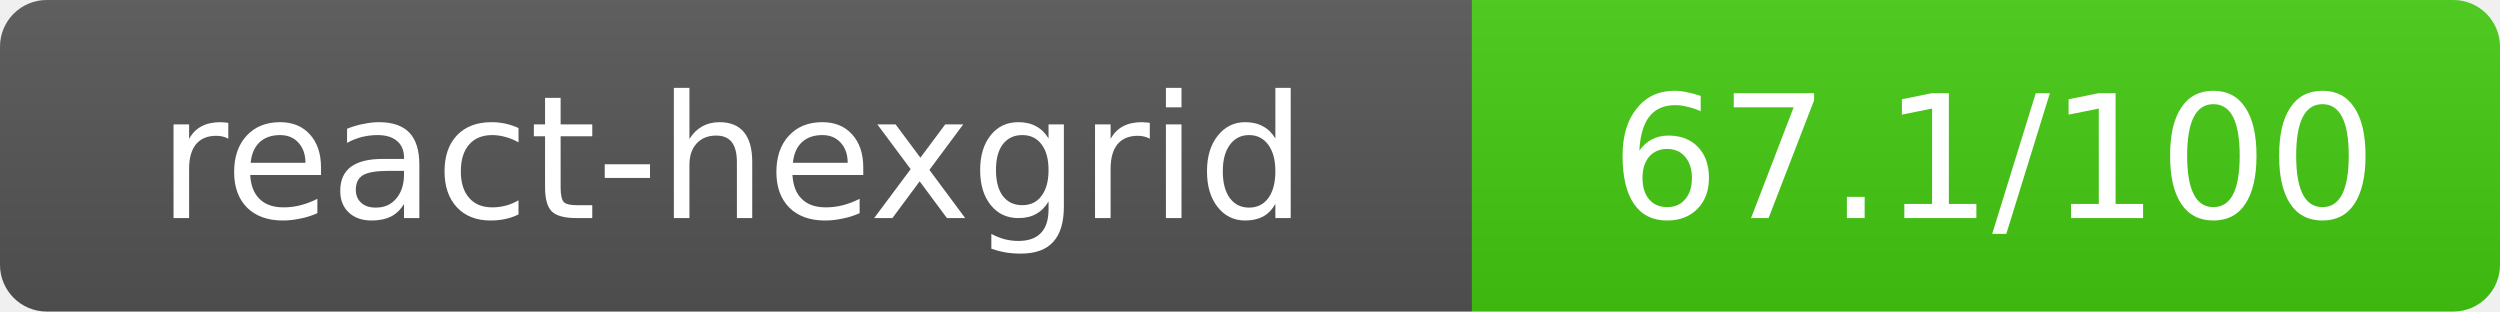
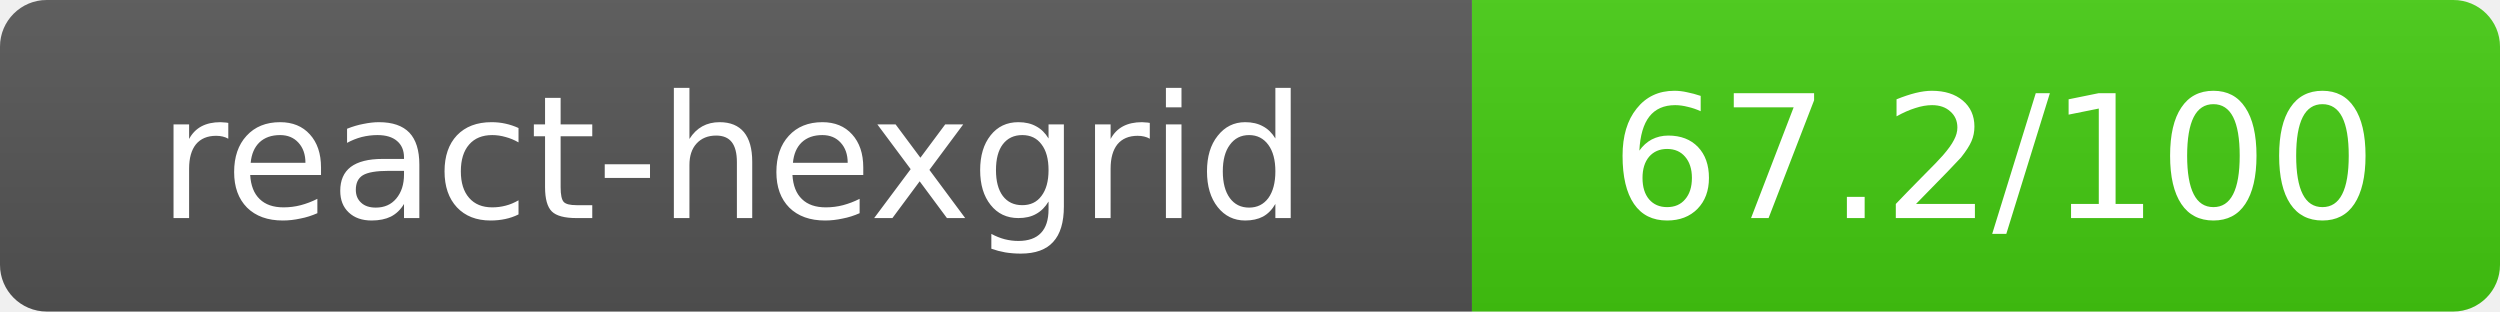
- <svg xmlns="http://www.w3.org/2000/svg" width="160.5" height="20" role="img" aria-label="react-hexgrid: 67.1/100">
+ <svg xmlns="http://www.w3.org/2000/svg" width="160.5" height="20" role="img" aria-label="react-hexgrid: 67.2/100">
  <linearGradient id="s" x2="0" y2="100%">
    <stop offset="0" stop-color="#bbb" stop-opacity=".1" />
    <stop offset="1" stop-opacity=".1" />
  </linearGradient>
  <clipPath id="r">
    <rect width="160.5" height="20" rx="3" fill="#fff" />
  </clipPath>
  <g clip-path="url(#r)">
    <rect width="94.5" height="20" fill="#555" />
    <rect x="94.5" width="66" height="20" fill="#44cc11" />
    <rect width="160.5" height="20" fill="url(#s)" />
  </g>
  <g fill="#fff" text-anchor="middle" font-family="Verdana,Geneva,DejaVu Sans,sans-serif" text-rendering="geometricPrecision" font-size="11">
    <text x="47" y="14">react-hexgrid</text>
-     <text x="128" y="14">67.1/100</text>
+     <text x="128" y="14">67.2/100</text>
  </g>
</svg>
